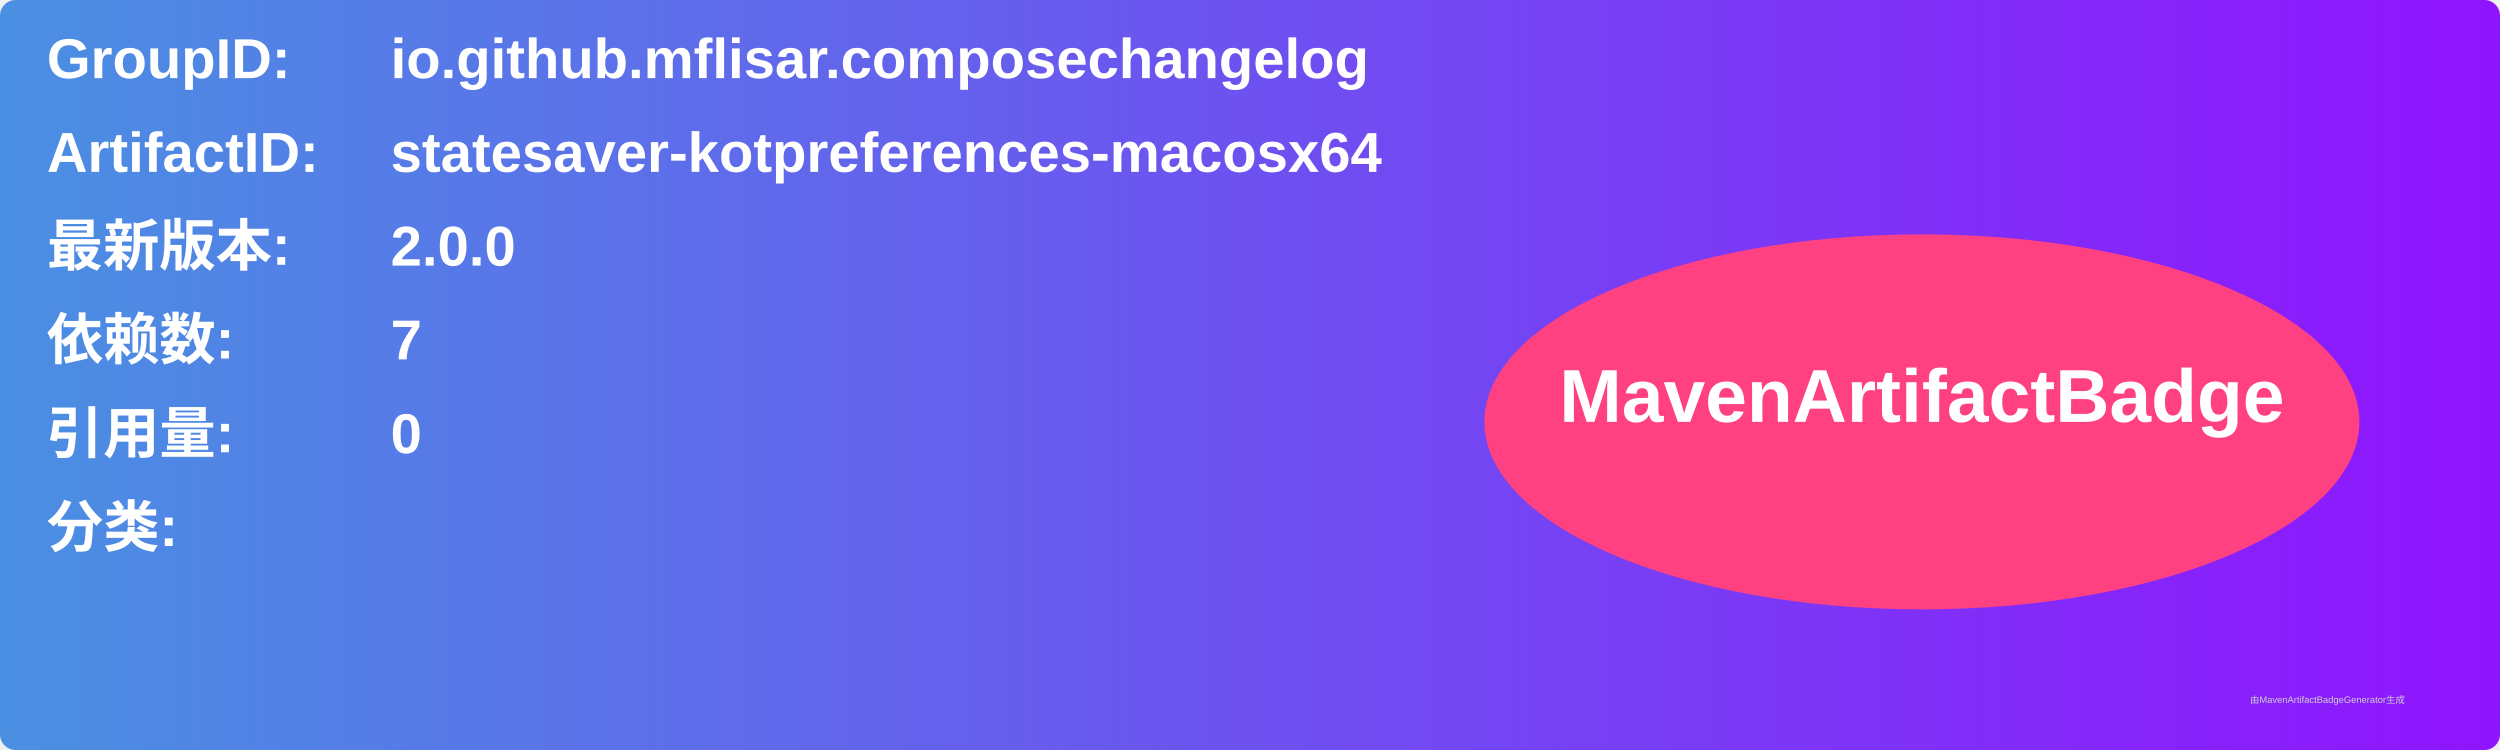
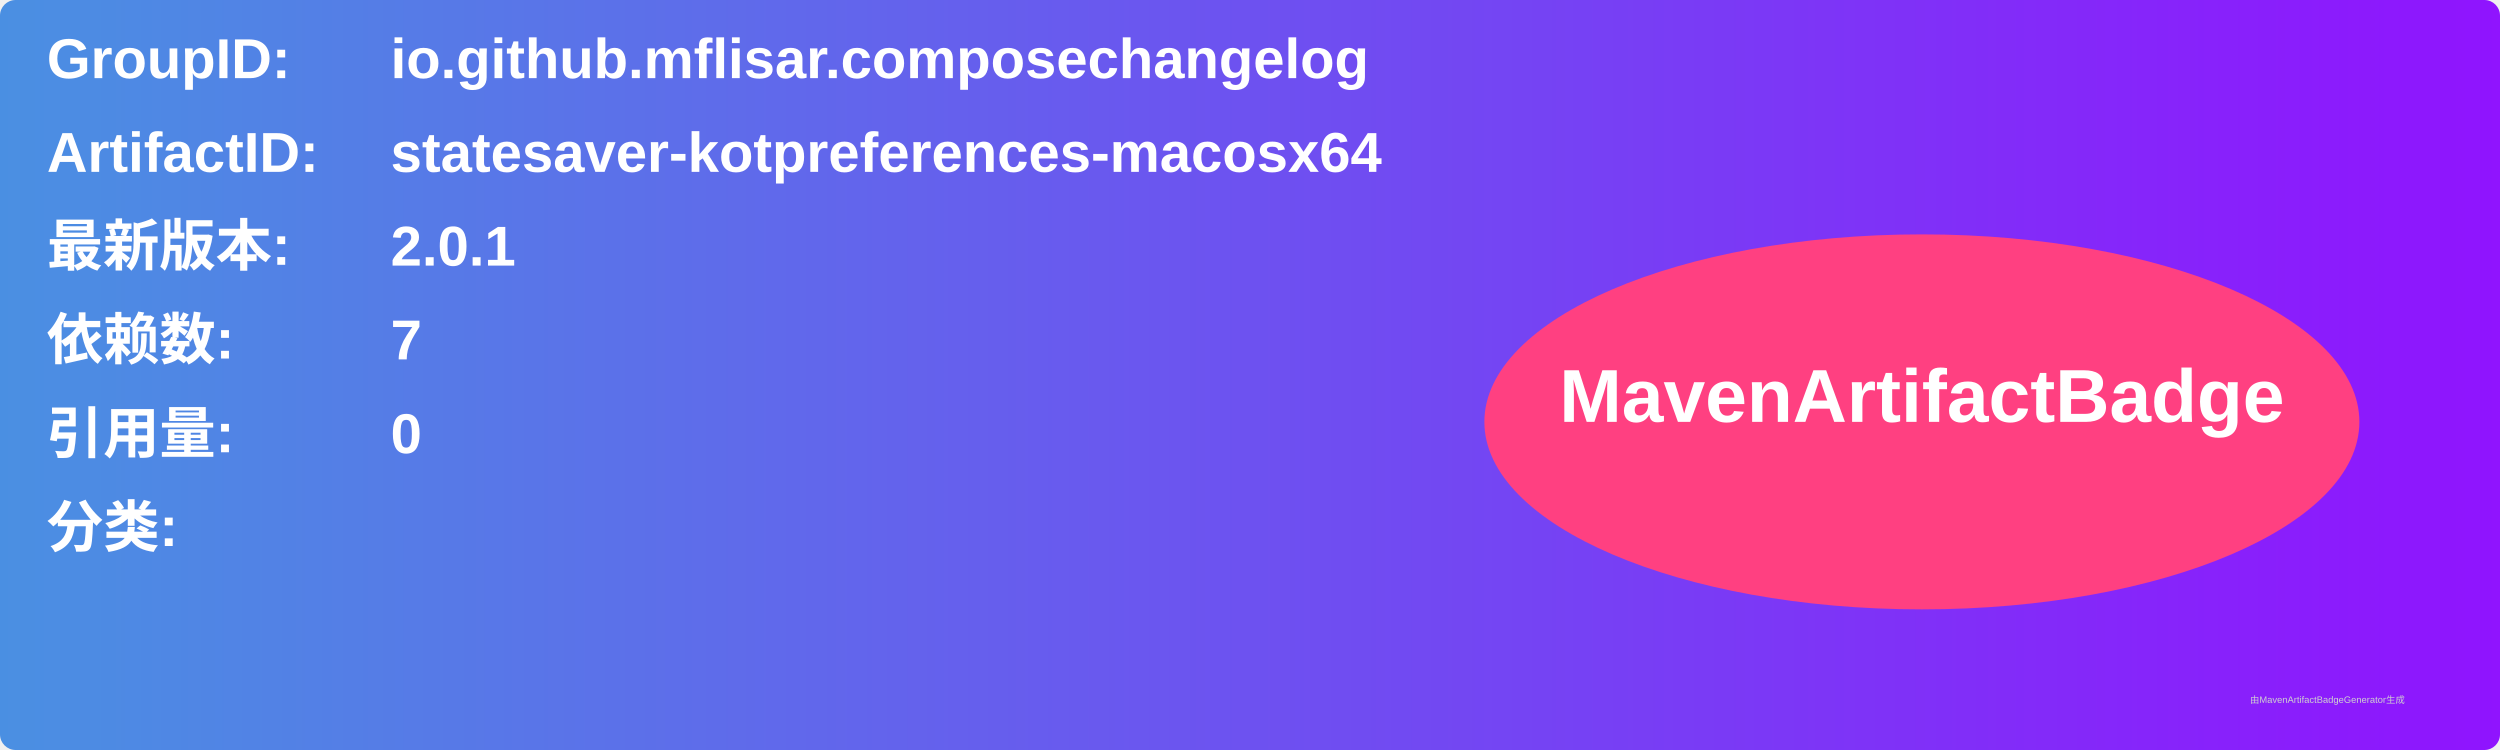
<svg xmlns="http://www.w3.org/2000/svg" width="800" height="240" viewBox="0 0 800 240">
  <linearGradient id="grad" x1="0%" y1="0%" x2="100%" y2="0%">
    <stop offset="0%" stop-color="#4a90e2" />
    <stop offset="100%" stop-color="#9013fe" />
  </linearGradient>
  <rect width="100%" height="100%" rx="5" ry="5" fill="url(#grad)" />
  <g transform="translate(15, 15)">
    <text x="0" y="10" font-family="Arial" font-size="18" fill="white" font-weight="bold" width="260">GroupID:</text>
    <text x="110" y="10" font-family="Arial" font-size="18" fill="white" font-weight="bold" width="460">io.github.mflisar.composechangelog</text>
    <text x="0" y="40" font-family="Arial" font-size="18" fill="white" font-weight="bold" width="260">ArtifactID:</text>
    <text x="110" y="40" font-family="Arial" font-size="18" fill="white" font-weight="bold" width="460">statesaver-kotpreferences-macosx64</text>
    <text x="0" y="70" font-family="Arial" font-size="18" fill="white" font-weight="bold">最新版本:</text>
    <text x="110" y="70" font-family="Arial" font-size="18" fill="white" font-weight="bold">
-       <tspan font-weight="bold">2.0.0</tspan>
+       <tspan font-weight="bold">2.0.1</tspan>
    </text>
    <text x="0" y="100" font-family="Arial" font-size="18" fill="white" font-weight="bold">依赖数: </text>
    <text x="110" y="100" font-family="Arial" font-size="18" fill="white">
      <tspan font-weight="bold">7</tspan>
    </text>
    <text x="0" y="130" font-family="Arial" font-size="18" fill="white" font-weight="bold">引用量: </text>
    <text x="110" y="130" font-family="Arial" font-size="18" fill="white">
      <tspan font-weight="bold">0</tspan>
    </text>
    <text x="0" y="160" font-family="Arial" font-size="18" fill="white" font-weight="bold">分类:</text>
    <text x="10" y="190" font-family="Arial" font-size="10" fill="white">
      <tspan font-weight="bold" />
    </text>
    <ellipse cx="600" cy="120" rx="140" ry="60" fill="#ff4081" />
    <text x="600" y="120" text-anchor="middle" font-family="Arial" font-size="24" fill="white" font-weight="bold">MavenArtifactBadge</text>
  </g>
  <text x="720" y="225" font-family="Arial" font-size="3" fill="#d0d0d0">由MavenArtifactBadgeGenerator生成</text>
</svg>
